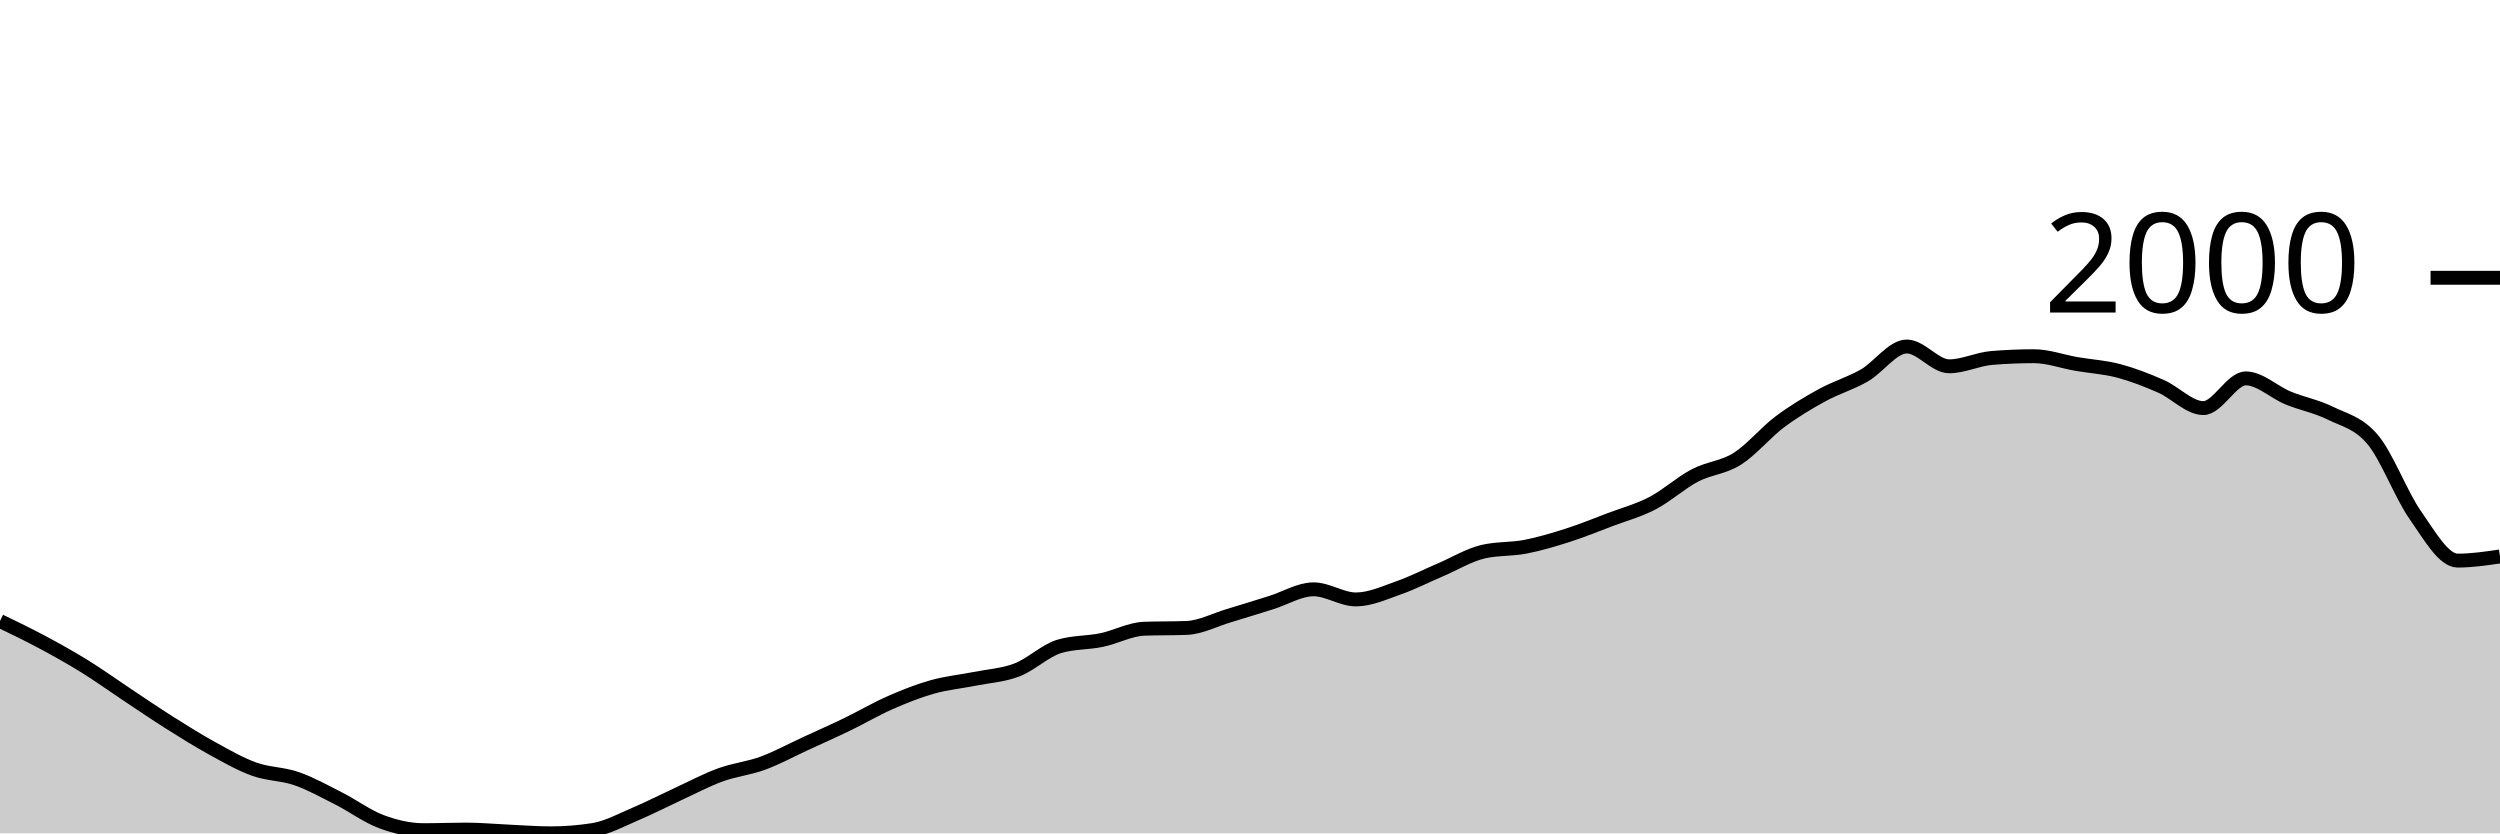
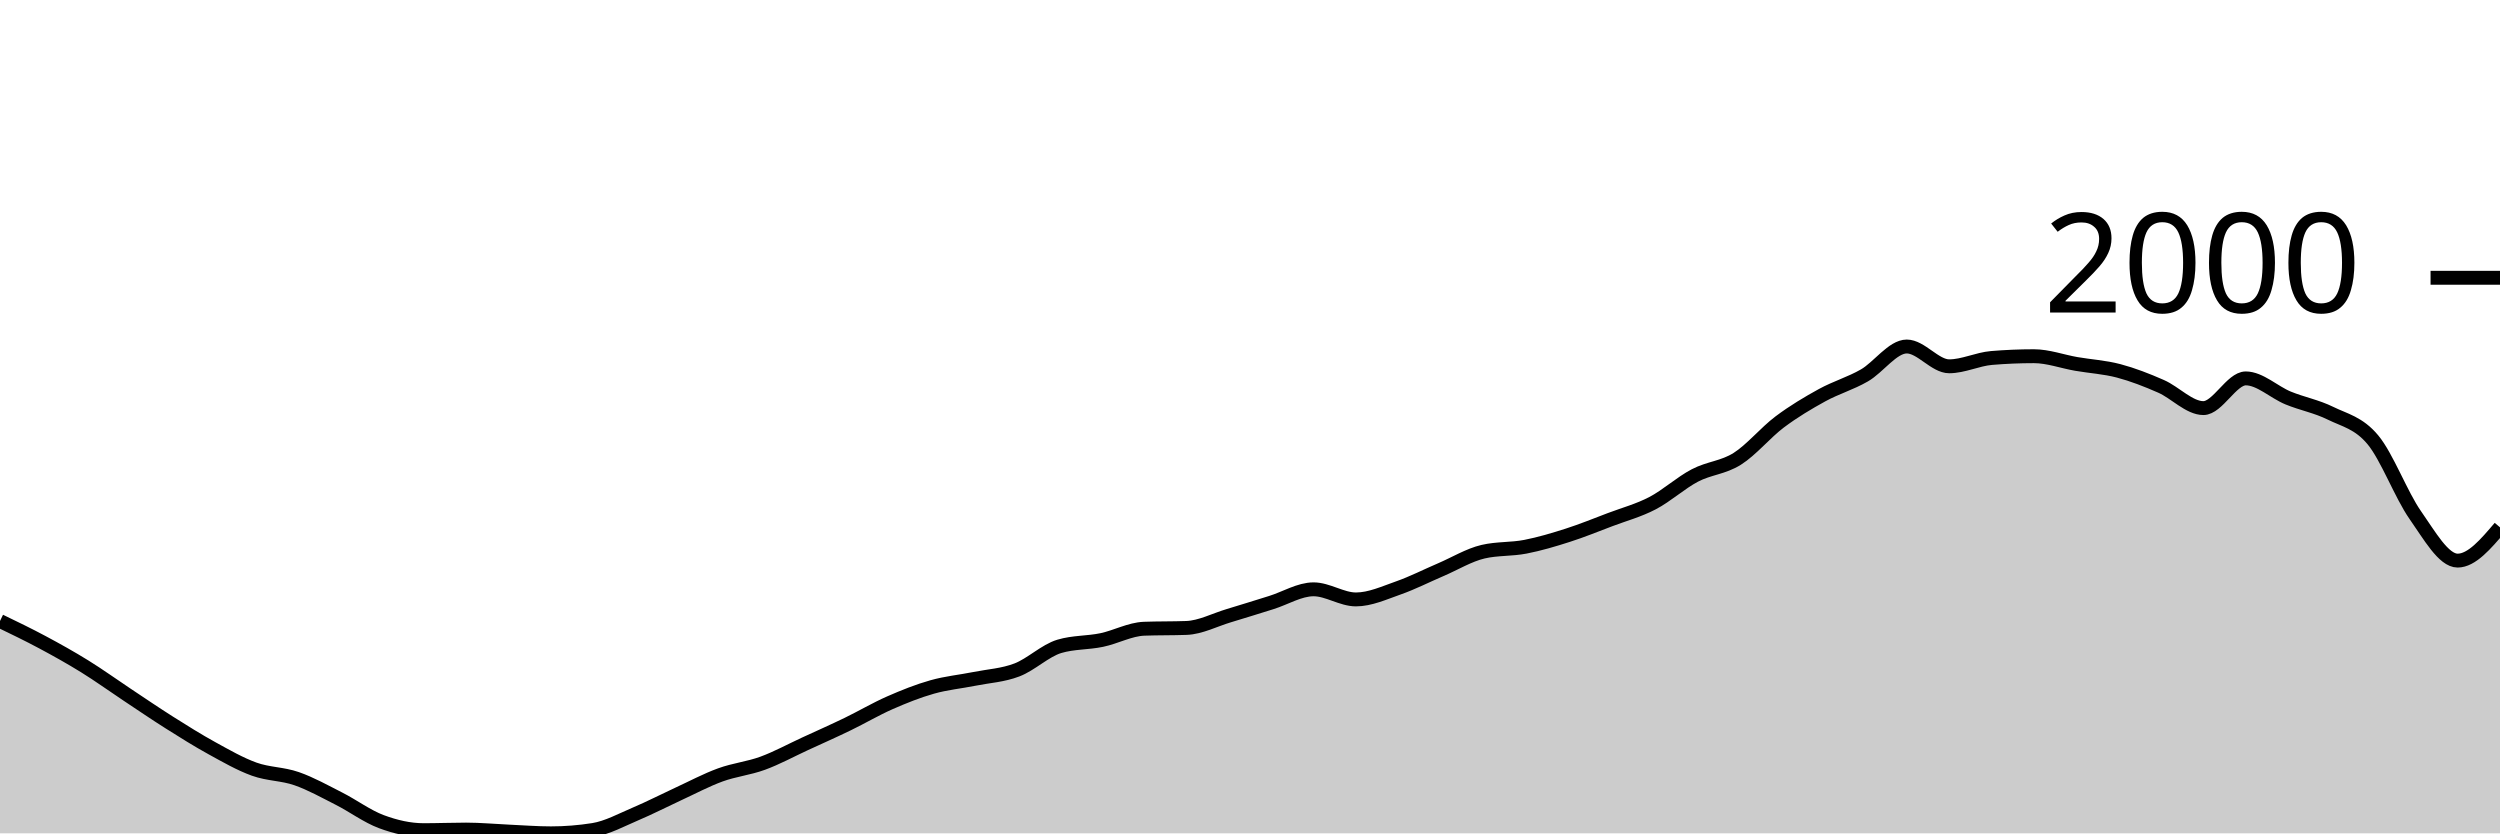
<svg xmlns="http://www.w3.org/2000/svg" viewBox="0 0 180 60">
  <g transform="translate(0,20)">
-     <path class="area" fill="rgba(0, 0, 0, 0.2)" d="M0,24.713C1.017,25.204,2.034,25.695,3.051,26.239C4.068,26.783,5.085,27.349,6.102,27.979C7.119,28.608,8.136,29.343,9.153,30.018C10.169,30.693,11.186,31.387,12.203,32.029C13.22,32.67,14.237,33.31,15.254,33.868C16.271,34.427,17.288,35.014,18.305,35.38C19.322,35.746,20.339,35.71,21.356,36.064C22.373,36.418,23.39,36.989,24.407,37.504C25.424,38.02,26.441,38.781,27.458,39.159C28.475,39.537,29.492,39.772,30.508,39.772C31.525,39.772,32.542,39.729,33.559,39.729C34.576,39.729,35.593,39.827,36.61,39.872C37.627,39.917,38.644,40,39.661,40C40.678,40,41.695,39.919,42.712,39.758C43.729,39.596,44.746,39.033,45.763,38.602C46.78,38.172,47.797,37.645,48.814,37.176C49.831,36.708,50.847,36.164,51.864,35.793C52.881,35.422,53.898,35.325,54.915,34.952C55.932,34.579,56.949,34.023,57.966,33.554C58.983,33.086,60,32.635,61.017,32.143C62.034,31.651,63.051,31.049,64.068,30.602C65.085,30.156,66.102,29.749,67.119,29.462C68.136,29.174,69.153,29.081,70.169,28.877C71.186,28.673,72.203,28.625,73.22,28.235C74.237,27.846,75.254,26.843,76.271,26.538C77.288,26.234,78.305,26.294,79.322,26.082C80.339,25.87,81.356,25.307,82.373,25.269C83.39,25.231,84.407,25.25,85.424,25.212C86.441,25.174,87.458,24.632,88.475,24.328C89.492,24.024,90.508,23.703,91.525,23.387C92.542,23.071,93.559,22.431,94.576,22.431C95.593,22.431,96.61,23.159,97.627,23.159C98.644,23.159,99.661,22.688,100.678,22.332C101.695,21.975,102.712,21.455,103.729,21.02C104.746,20.585,105.763,19.96,106.78,19.722C107.797,19.484,108.814,19.563,109.831,19.365C110.847,19.168,111.864,18.864,112.881,18.538C113.898,18.213,114.915,17.797,115.932,17.412C116.949,17.027,117.966,16.758,118.983,16.228C120,15.698,121.017,14.764,122.034,14.232C123.051,13.699,124.068,13.676,125.085,13.034C126.102,12.392,127.119,11.144,128.136,10.381C129.153,9.619,130.169,9.015,131.186,8.456C132.203,7.898,133.22,7.615,134.237,7.03C135.254,6.446,136.271,4.948,137.288,4.948C138.305,4.948,139.322,6.374,140.339,6.374C141.356,6.374,142.373,5.861,143.39,5.775C144.407,5.69,145.424,5.647,146.441,5.647C147.458,5.647,148.475,6.027,149.492,6.203C150.508,6.379,151.525,6.434,152.542,6.702C153.559,6.971,154.576,7.368,155.593,7.815C156.61,8.261,157.627,9.383,158.644,9.383C159.661,9.383,160.678,7.244,161.695,7.244C162.712,7.244,163.729,8.238,164.746,8.656C165.763,9.074,166.78,9.253,167.797,9.754C168.814,10.255,169.831,10.443,170.847,11.665C171.864,12.887,172.881,15.634,173.898,17.084C174.915,18.534,175.932,20.364,176.949,20.364C177.966,20.364,178.983,20.214,180,20.064L180,40C178.983,40,177.966,40,176.949,40C175.932,40,174.915,40,173.898,40C172.881,40,171.864,40,170.847,40C169.831,40,168.814,40,167.797,40C166.78,40,165.763,40,164.746,40C163.729,40,162.712,40,161.695,40C160.678,40,159.661,40,158.644,40C157.627,40,156.61,40,155.593,40C154.576,40,153.559,40,152.542,40C151.525,40,150.508,40,149.492,40C148.475,40,147.458,40,146.441,40C145.424,40,144.407,40,143.39,40C142.373,40,141.356,40,140.339,40C139.322,40,138.305,40,137.288,40C136.271,40,135.254,40,134.237,40C133.22,40,132.203,40,131.186,40C130.169,40,129.153,40,128.136,40C127.119,40,126.102,40,125.085,40C124.068,40,123.051,40,122.034,40C121.017,40,120,40,118.983,40C117.966,40,116.949,40,115.932,40C114.915,40,113.898,40,112.881,40C111.864,40,110.847,40,109.831,40C108.814,40,107.797,40,106.78,40C105.763,40,104.746,40,103.729,40C102.712,40,101.695,40,100.678,40C99.661,40,98.644,40,97.627,40C96.61,40,95.593,40,94.576,40C93.559,40,92.542,40,91.525,40C90.508,40,89.492,40,88.475,40C87.458,40,86.441,40,85.424,40C84.407,40,83.39,40,82.373,40C81.356,40,80.339,40,79.322,40C78.305,40,77.288,40,76.271,40C75.254,40,74.237,40,73.22,40C72.203,40,71.186,40,70.169,40C69.153,40,68.136,40,67.119,40C66.102,40,65.085,40,64.068,40C63.051,40,62.034,40,61.017,40C60,40,58.983,40,57.966,40C56.949,40,55.932,40,54.915,40C53.898,40,52.881,40,51.864,40C50.847,40,49.831,40,48.814,40C47.797,40,46.78,40,45.763,40C44.746,40,43.729,40,42.712,40C41.695,40,40.678,40,39.661,40C38.644,40,37.627,40,36.61,40C35.593,40,34.576,40,33.559,40C32.542,40,31.525,40,30.508,40C29.492,40,28.475,40,27.458,40C26.441,40,25.424,40,24.407,40C23.39,40,22.373,40,21.356,40C20.339,40,19.322,40,18.305,40C17.288,40,16.271,40,15.254,40C14.237,40,13.22,40,12.203,40C11.186,40,10.169,40,9.153,40C8.136,40,7.119,40,6.102,40C5.085,40,4.068,40,3.051,40C2.034,40,1.017,40,0,40Z" />
-     <path class="line" stroke="black" fill="none" d="M0,24.713C1.017,25.204,2.034,25.695,3.051,26.239C4.068,26.783,5.085,27.349,6.102,27.979C7.119,28.608,8.136,29.343,9.153,30.018C10.169,30.693,11.186,31.387,12.203,32.029C13.22,32.67,14.237,33.31,15.254,33.868C16.271,34.427,17.288,35.014,18.305,35.38C19.322,35.746,20.339,35.71,21.356,36.064C22.373,36.418,23.39,36.989,24.407,37.504C25.424,38.02,26.441,38.781,27.458,39.159C28.475,39.537,29.492,39.772,30.508,39.772C31.525,39.772,32.542,39.729,33.559,39.729C34.576,39.729,35.593,39.827,36.61,39.872C37.627,39.917,38.644,40,39.661,40C40.678,40,41.695,39.919,42.712,39.758C43.729,39.596,44.746,39.033,45.763,38.602C46.78,38.172,47.797,37.645,48.814,37.176C49.831,36.708,50.847,36.164,51.864,35.793C52.881,35.422,53.898,35.325,54.915,34.952C55.932,34.579,56.949,34.023,57.966,33.554C58.983,33.086,60,32.635,61.017,32.143C62.034,31.651,63.051,31.049,64.068,30.602C65.085,30.156,66.102,29.749,67.119,29.462C68.136,29.174,69.153,29.081,70.169,28.877C71.186,28.673,72.203,28.625,73.22,28.235C74.237,27.846,75.254,26.843,76.271,26.538C77.288,26.234,78.305,26.294,79.322,26.082C80.339,25.87,81.356,25.307,82.373,25.269C83.39,25.231,84.407,25.25,85.424,25.212C86.441,25.174,87.458,24.632,88.475,24.328C89.492,24.024,90.508,23.703,91.525,23.387C92.542,23.071,93.559,22.431,94.576,22.431C95.593,22.431,96.61,23.159,97.627,23.159C98.644,23.159,99.661,22.688,100.678,22.332C101.695,21.975,102.712,21.455,103.729,21.02C104.746,20.585,105.763,19.96,106.78,19.722C107.797,19.484,108.814,19.563,109.831,19.365C110.847,19.168,111.864,18.864,112.881,18.538C113.898,18.213,114.915,17.797,115.932,17.412C116.949,17.027,117.966,16.758,118.983,16.228C120,15.698,121.017,14.764,122.034,14.232C123.051,13.699,124.068,13.676,125.085,13.034C126.102,12.392,127.119,11.144,128.136,10.381C129.153,9.619,130.169,9.015,131.186,8.456C132.203,7.898,133.22,7.615,134.237,7.03C135.254,6.446,136.271,4.948,137.288,4.948C138.305,4.948,139.322,6.374,140.339,6.374C141.356,6.374,142.373,5.861,143.39,5.775C144.407,5.69,145.424,5.647,146.441,5.647C147.458,5.647,148.475,6.027,149.492,6.203C150.508,6.379,151.525,6.434,152.542,6.702C153.559,6.971,154.576,7.368,155.593,7.815C156.61,8.261,157.627,9.383,158.644,9.383C159.661,9.383,160.678,7.244,161.695,7.244C162.712,7.244,163.729,8.238,164.746,8.656C165.763,9.074,166.78,9.253,167.797,9.754C168.814,10.255,169.831,10.443,170.847,11.665C171.864,12.887,172.881,15.634,173.898,17.084C174.915,18.534,175.932,20.364,176.949,20.364C177.966,20.364,178.983,20.214,180,20.064" />
+     <path class="area" fill="rgba(0, 0, 0, 0.2)" d="M0,24.713C1.017,25.204,2.034,25.695,3.051,26.239C4.068,26.783,5.085,27.349,6.102,27.979C7.119,28.608,8.136,29.343,9.153,30.018C10.169,30.693,11.186,31.387,12.203,32.029C13.22,32.67,14.237,33.31,15.254,33.868C16.271,34.427,17.288,35.014,18.305,35.38C19.322,35.746,20.339,35.71,21.356,36.064C22.373,36.418,23.39,36.989,24.407,37.504C25.424,38.02,26.441,38.781,27.458,39.159C28.475,39.537,29.492,39.772,30.508,39.772C31.525,39.772,32.542,39.729,33.559,39.729C34.576,39.729,35.593,39.827,36.61,39.872C37.627,39.917,38.644,40,39.661,40C40.678,40,41.695,39.919,42.712,39.758C43.729,39.596,44.746,39.033,45.763,38.602C46.78,38.172,47.797,37.645,48.814,37.176C49.831,36.708,50.847,36.164,51.864,35.793C52.881,35.422,53.898,35.325,54.915,34.952C55.932,34.579,56.949,34.023,57.966,33.554C58.983,33.086,60,32.635,61.017,32.143C62.034,31.651,63.051,31.049,64.068,30.602C65.085,30.156,66.102,29.749,67.119,29.462C68.136,29.174,69.153,29.081,70.169,28.877C71.186,28.673,72.203,28.625,73.22,28.235C74.237,27.846,75.254,26.843,76.271,26.538C77.288,26.234,78.305,26.294,79.322,26.082C80.339,25.87,81.356,25.307,82.373,25.269C83.39,25.231,84.407,25.25,85.424,25.212C86.441,25.174,87.458,24.632,88.475,24.328C89.492,24.024,90.508,23.703,91.525,23.387C92.542,23.071,93.559,22.431,94.576,22.431C95.593,22.431,96.61,23.159,97.627,23.159C98.644,23.159,99.661,22.688,100.678,22.332C101.695,21.975,102.712,21.455,103.729,21.02C104.746,20.585,105.763,19.96,106.78,19.722C107.797,19.484,108.814,19.563,109.831,19.365C110.847,19.168,111.864,18.864,112.881,18.538C113.898,18.213,114.915,17.797,115.932,17.412C116.949,17.027,117.966,16.758,118.983,16.228C120,15.698,121.017,14.764,122.034,14.232C123.051,13.699,124.068,13.676,125.085,13.034C126.102,12.392,127.119,11.144,128.136,10.381C129.153,9.619,130.169,9.015,131.186,8.456C132.203,7.898,133.22,7.615,134.237,7.03C135.254,6.446,136.271,4.948,137.288,4.948C138.305,4.948,139.322,6.374,140.339,6.374C141.356,6.374,142.373,5.861,143.39,5.775C144.407,5.69,145.424,5.647,146.441,5.647C147.458,5.647,148.475,6.027,149.492,6.203C150.508,6.379,151.525,6.434,152.542,6.702C153.559,6.971,154.576,7.368,155.593,7.815C156.61,8.261,157.627,9.383,158.644,9.383C159.661,9.383,160.678,7.244,161.695,7.244C162.712,7.244,163.729,8.238,164.746,8.656C165.763,9.074,166.78,9.253,167.797,9.754C168.814,10.255,169.831,10.443,170.847,11.665C171.864,12.887,172.881,15.634,173.898,17.084C174.915,18.534,175.932,20.364,176.949,20.364C177.966,20.364,178.983,19.166,180,17.968L180,40C178.983,40,177.966,40,176.949,40C175.932,40,174.915,40,173.898,40C172.881,40,171.864,40,170.847,40C169.831,40,168.814,40,167.797,40C166.78,40,165.763,40,164.746,40C163.729,40,162.712,40,161.695,40C160.678,40,159.661,40,158.644,40C157.627,40,156.61,40,155.593,40C154.576,40,153.559,40,152.542,40C151.525,40,150.508,40,149.492,40C148.475,40,147.458,40,146.441,40C145.424,40,144.407,40,143.39,40C142.373,40,141.356,40,140.339,40C139.322,40,138.305,40,137.288,40C136.271,40,135.254,40,134.237,40C133.22,40,132.203,40,131.186,40C130.169,40,129.153,40,128.136,40C127.119,40,126.102,40,125.085,40C124.068,40,123.051,40,122.034,40C121.017,40,120,40,118.983,40C117.966,40,116.949,40,115.932,40C114.915,40,113.898,40,112.881,40C111.864,40,110.847,40,109.831,40C108.814,40,107.797,40,106.78,40C105.763,40,104.746,40,103.729,40C102.712,40,101.695,40,100.678,40C99.661,40,98.644,40,97.627,40C96.61,40,95.593,40,94.576,40C93.559,40,92.542,40,91.525,40C90.508,40,89.492,40,88.475,40C87.458,40,86.441,40,85.424,40C84.407,40,83.39,40,82.373,40C81.356,40,80.339,40,79.322,40C78.305,40,77.288,40,76.271,40C75.254,40,74.237,40,73.22,40C72.203,40,71.186,40,70.169,40C69.153,40,68.136,40,67.119,40C66.102,40,65.085,40,64.068,40C63.051,40,62.034,40,61.017,40C60,40,58.983,40,57.966,40C56.949,40,55.932,40,54.915,40C53.898,40,52.881,40,51.864,40C50.847,40,49.831,40,48.814,40C47.797,40,46.78,40,45.763,40C44.746,40,43.729,40,42.712,40C41.695,40,40.678,40,39.661,40C38.644,40,37.627,40,36.61,40C35.593,40,34.576,40,33.559,40C32.542,40,31.525,40,30.508,40C29.492,40,28.475,40,27.458,40C26.441,40,25.424,40,24.407,40C23.39,40,22.373,40,21.356,40C20.339,40,19.322,40,18.305,40C17.288,40,16.271,40,15.254,40C14.237,40,13.22,40,12.203,40C11.186,40,10.169,40,9.153,40C8.136,40,7.119,40,6.102,40C5.085,40,4.068,40,3.051,40C2.034,40,1.017,40,0,40Z" />
+     <path class="line" stroke="black" fill="none" d="M0,24.713C1.017,25.204,2.034,25.695,3.051,26.239C4.068,26.783,5.085,27.349,6.102,27.979C7.119,28.608,8.136,29.343,9.153,30.018C10.169,30.693,11.186,31.387,12.203,32.029C13.22,32.67,14.237,33.31,15.254,33.868C16.271,34.427,17.288,35.014,18.305,35.38C19.322,35.746,20.339,35.71,21.356,36.064C22.373,36.418,23.39,36.989,24.407,37.504C25.424,38.02,26.441,38.781,27.458,39.159C28.475,39.537,29.492,39.772,30.508,39.772C31.525,39.772,32.542,39.729,33.559,39.729C34.576,39.729,35.593,39.827,36.61,39.872C37.627,39.917,38.644,40,39.661,40C40.678,40,41.695,39.919,42.712,39.758C43.729,39.596,44.746,39.033,45.763,38.602C46.78,38.172,47.797,37.645,48.814,37.176C49.831,36.708,50.847,36.164,51.864,35.793C52.881,35.422,53.898,35.325,54.915,34.952C55.932,34.579,56.949,34.023,57.966,33.554C58.983,33.086,60,32.635,61.017,32.143C62.034,31.651,63.051,31.049,64.068,30.602C65.085,30.156,66.102,29.749,67.119,29.462C68.136,29.174,69.153,29.081,70.169,28.877C71.186,28.673,72.203,28.625,73.22,28.235C74.237,27.846,75.254,26.843,76.271,26.538C77.288,26.234,78.305,26.294,79.322,26.082C80.339,25.87,81.356,25.307,82.373,25.269C83.39,25.231,84.407,25.25,85.424,25.212C86.441,25.174,87.458,24.632,88.475,24.328C89.492,24.024,90.508,23.703,91.525,23.387C92.542,23.071,93.559,22.431,94.576,22.431C95.593,22.431,96.61,23.159,97.627,23.159C98.644,23.159,99.661,22.688,100.678,22.332C101.695,21.975,102.712,21.455,103.729,21.02C104.746,20.585,105.763,19.96,106.78,19.722C107.797,19.484,108.814,19.563,109.831,19.365C110.847,19.168,111.864,18.864,112.881,18.538C113.898,18.213,114.915,17.797,115.932,17.412C116.949,17.027,117.966,16.758,118.983,16.228C120,15.698,121.017,14.764,122.034,14.232C123.051,13.699,124.068,13.676,125.085,13.034C126.102,12.392,127.119,11.144,128.136,10.381C129.153,9.619,130.169,9.015,131.186,8.456C132.203,7.898,133.22,7.615,134.237,7.03C135.254,6.446,136.271,4.948,137.288,4.948C138.305,4.948,139.322,6.374,140.339,6.374C141.356,6.374,142.373,5.861,143.39,5.775C144.407,5.69,145.424,5.647,146.441,5.647C147.458,5.647,148.475,6.027,149.492,6.203C150.508,6.379,151.525,6.434,152.542,6.702C153.559,6.971,154.576,7.368,155.593,7.815C156.61,8.261,157.627,9.383,158.644,9.383C159.661,9.383,160.678,7.244,161.695,7.244C162.712,7.244,163.729,8.238,164.746,8.656C165.763,9.074,166.78,9.253,167.797,9.754C168.814,10.255,169.831,10.443,170.847,11.665C171.864,12.887,172.881,15.634,173.898,17.084C174.915,18.534,175.932,20.364,176.949,20.364C177.966,20.364,178.983,19.166,180,17.968" />
    <path class="axis-ceiling" stroke-width="1" stroke="black" fill="none" d="M175,0L180,0" />
    <text class="axis-ceiling-label" font-family="sans-serif" text-anchor="end" font-size="10px" x="170" y="2.5">2000</text>
  </g>
</svg>
